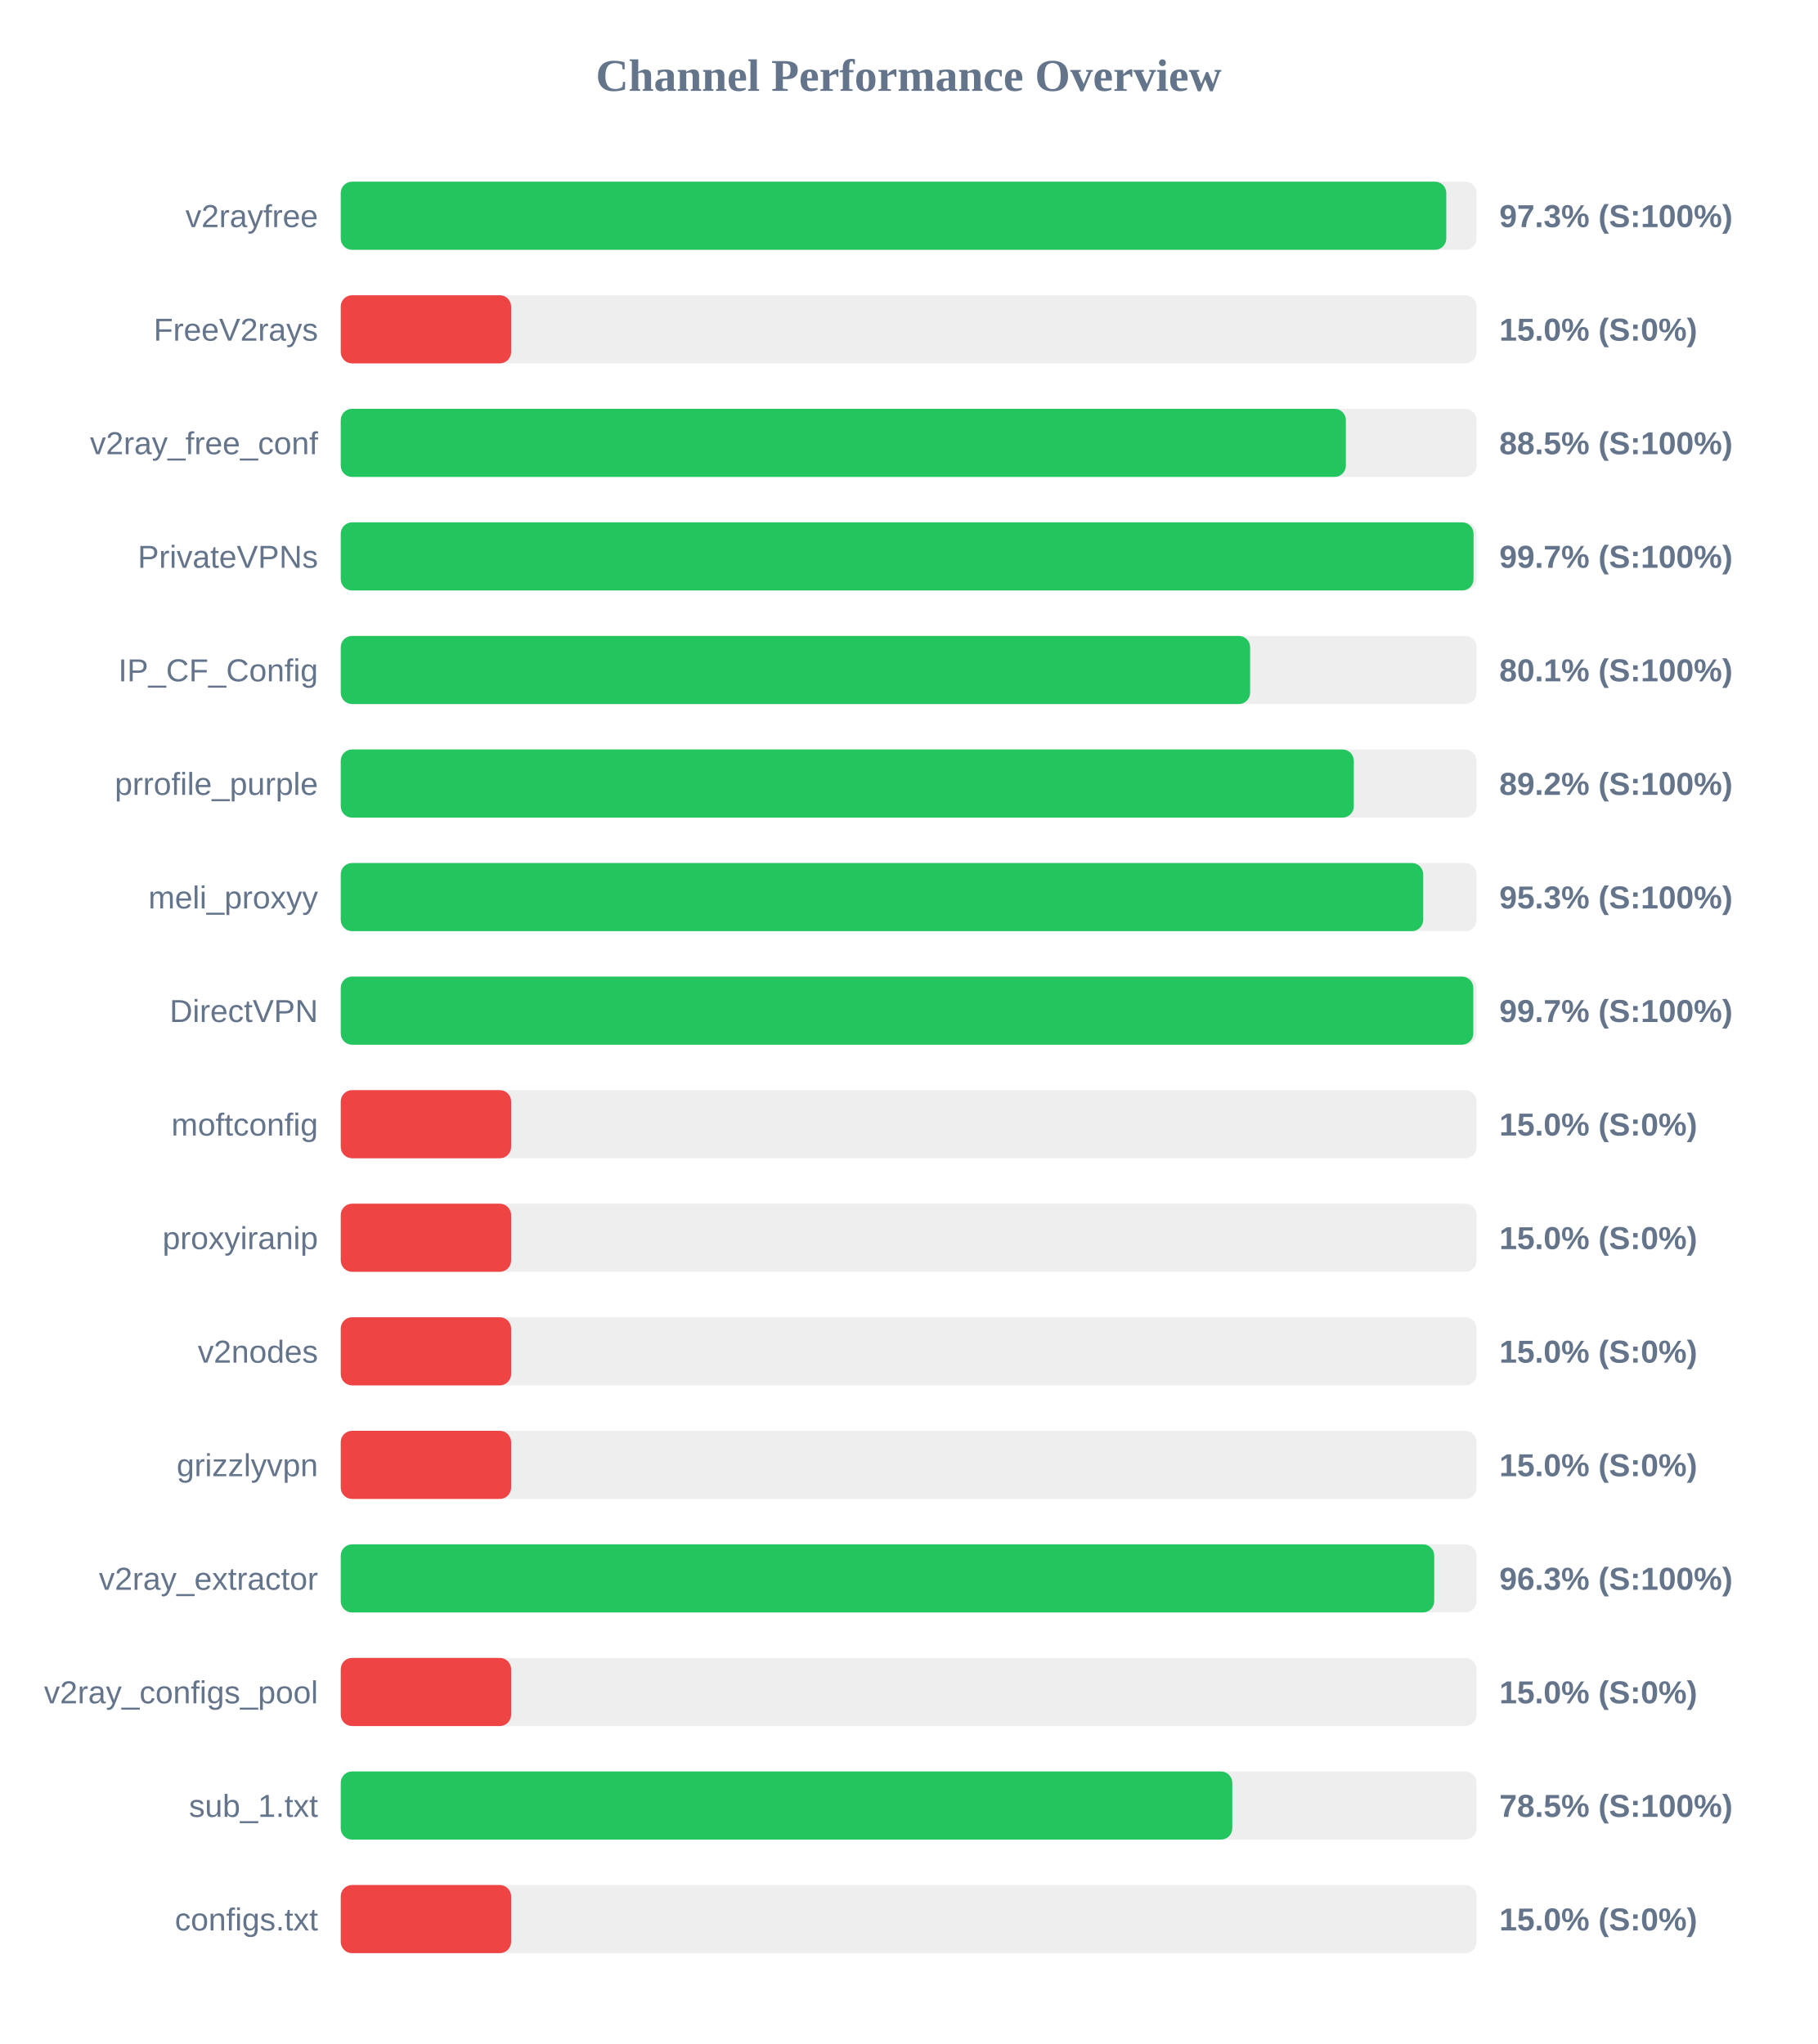
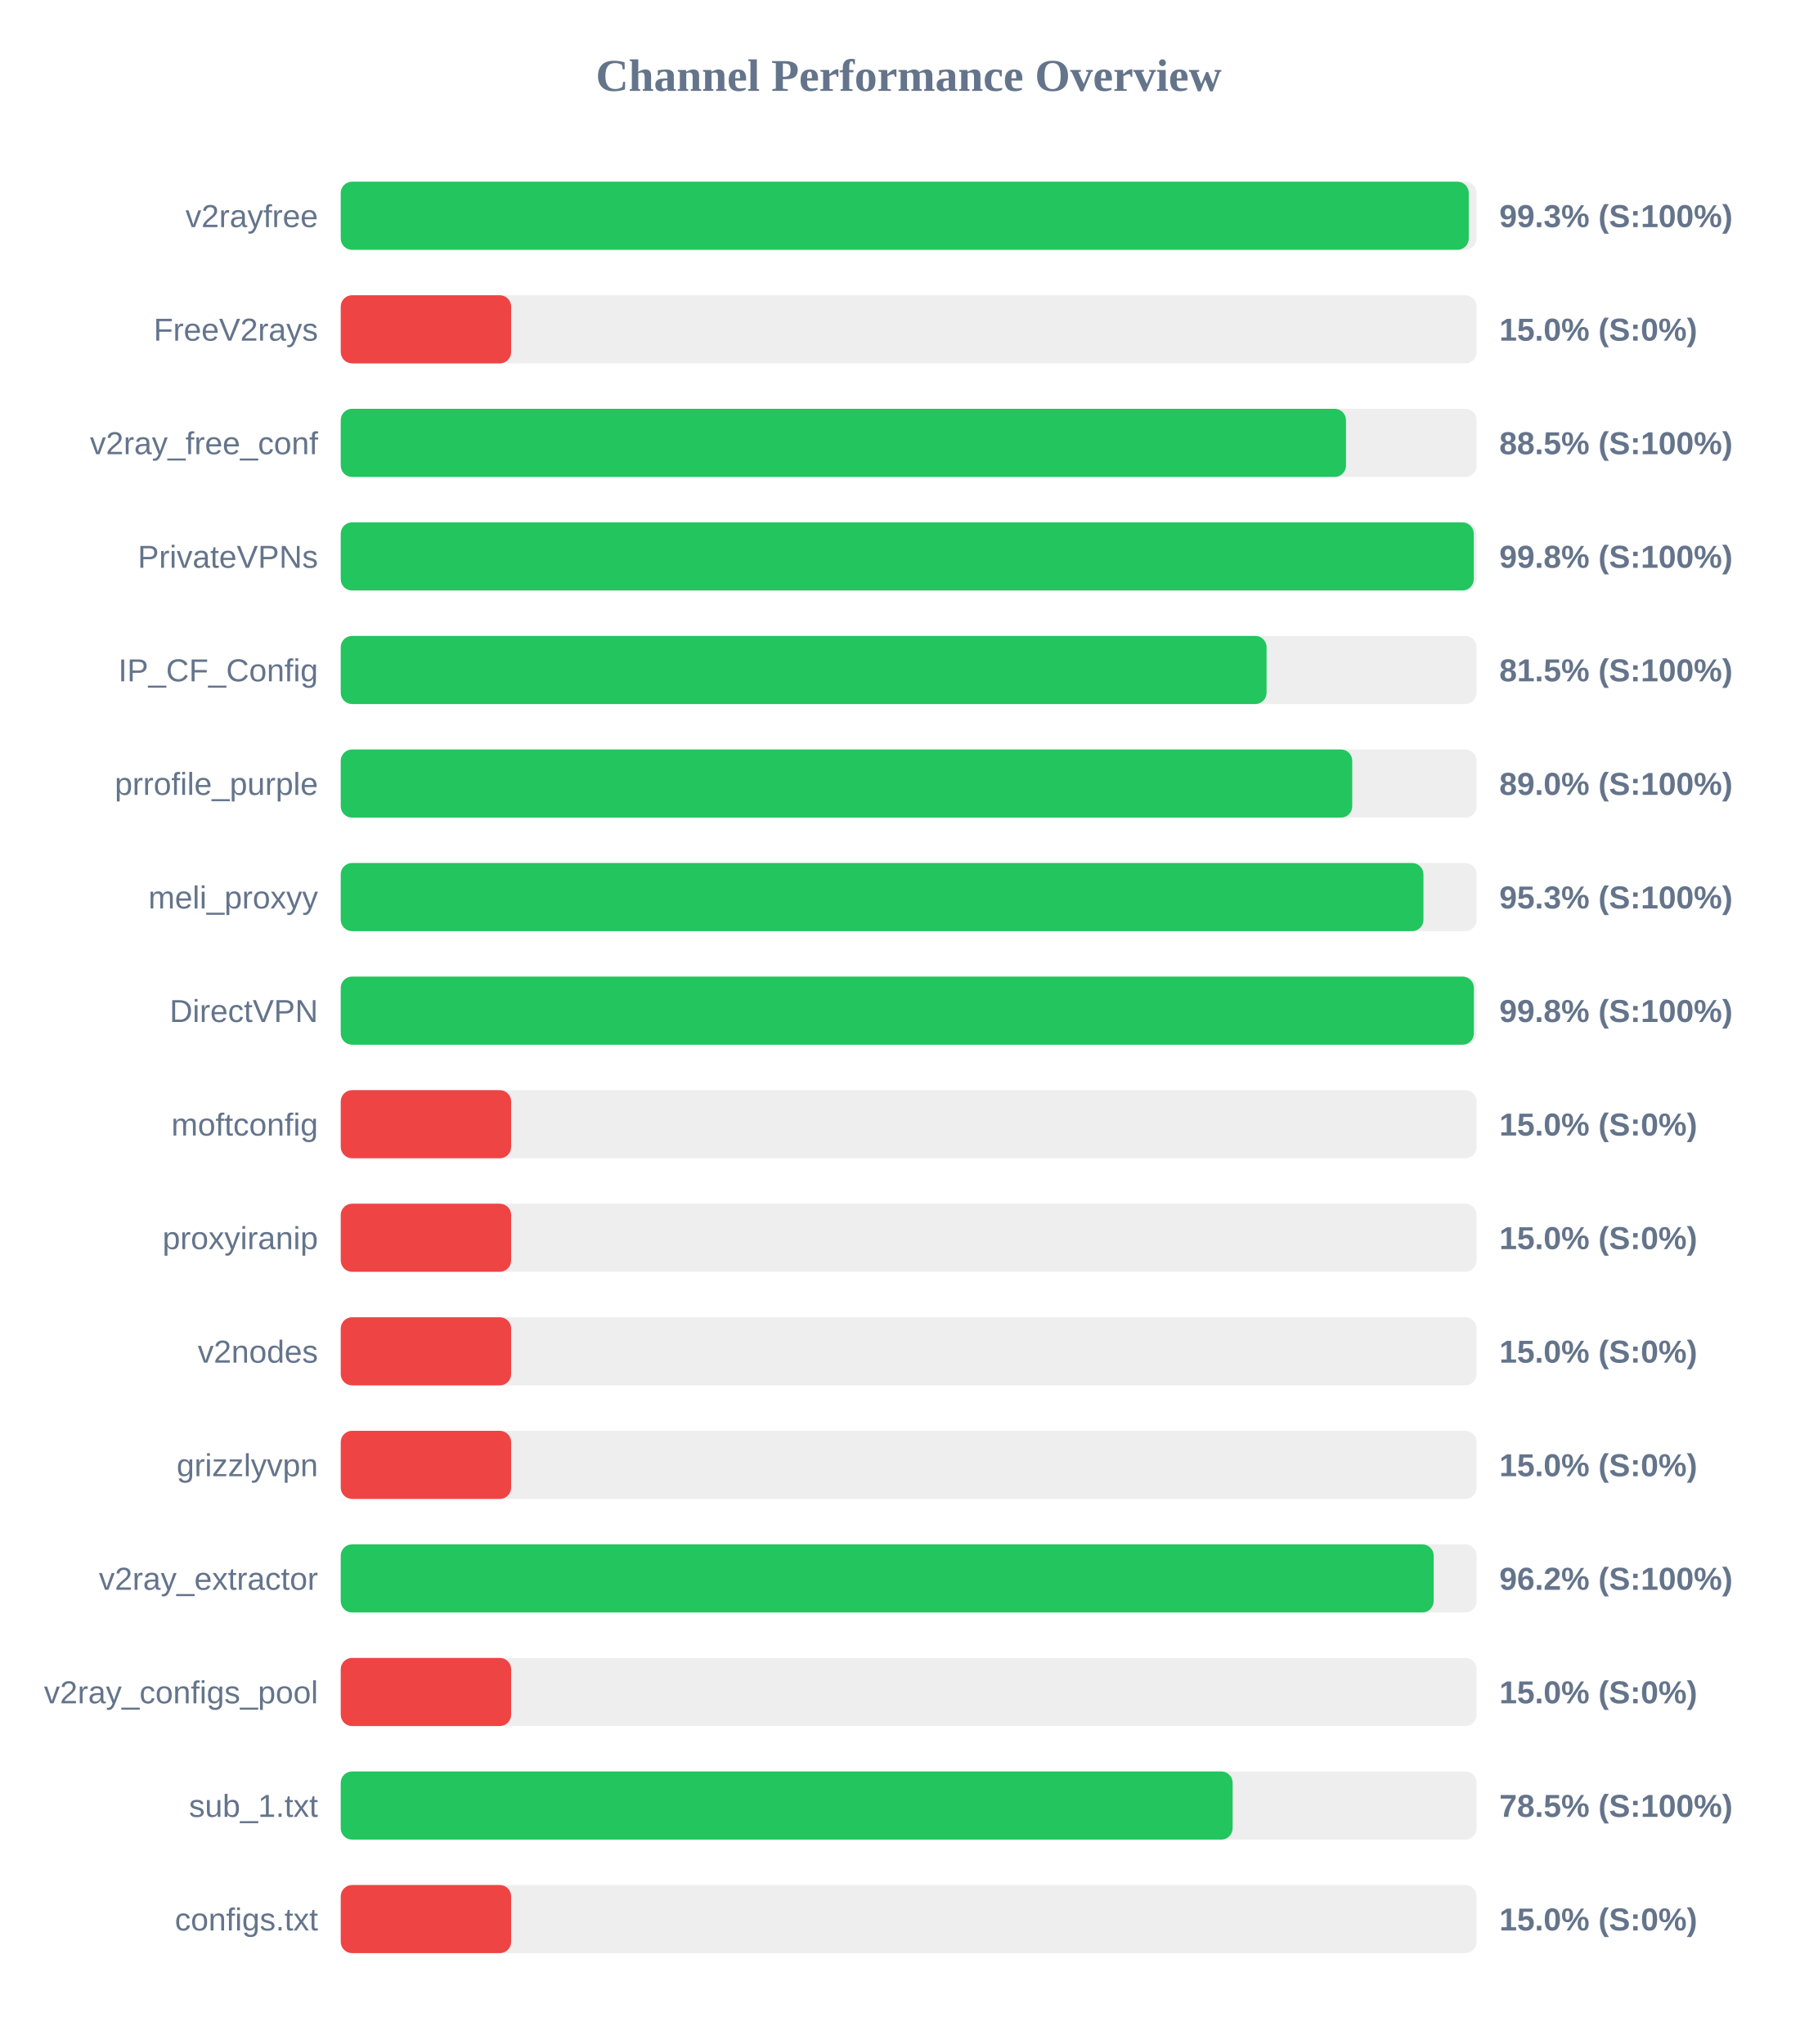
<svg xmlns="http://www.w3.org/2000/svg" width="800" height="900" version="1.1">
  <style>
        .row { font: 14px Arial; fill: #64748b; }
        .score { font: bold 14px Arial; fill: #64748b; }
    </style>
  <text x="400" y="40" text-anchor="middle" font-size="20px" font-weight="bold" fill="#64748b">Channel Performance Overview</text>
  <rect x="150" y="80" width="500" height="30" fill="#eee" rx="5" />
-   <rect x="150" y="80" width="486.65" height="30" fill="#22c55e" rx="5" />
+   <rect x="150" y="80" width="496.55" height="30" fill="#22c55e" rx="5" />
  <text x="140" y="100" text-anchor="end" class="row">v2rayfree</text>
-   <text x="660" y="100" text-anchor="start" class="score">97.3% (S:100%)</text>
+   <text x="660" y="100" text-anchor="start" class="score">99.3% (S:100%)</text>
  <rect x="150" y="130" width="500" height="30" fill="#eee" rx="5" />
  <rect x="150" y="130" width="75.0" height="30" fill="#ef4444" rx="5" />
  <text x="140" y="150" text-anchor="end" class="row">FreeV2rays</text>
  <text x="660" y="150" text-anchor="start" class="score">15.0% (S:0%)</text>
  <rect x="150" y="180" width="500" height="30" fill="#eee" rx="5" />
-   <rect x="150" y="180" width="442.45" height="30" fill="#22c55e" rx="5" />
+   <rect x="150" y="180" width="442.5" height="30" fill="#22c55e" rx="5" />
  <text x="140" y="200" text-anchor="end" class="row">v2ray_free_conf</text>
  <text x="660" y="200" text-anchor="start" class="score">88.5% (S:100%)</text>
  <rect x="150" y="230" width="500" height="30" fill="#eee" rx="5" />
-   <rect x="150" y="230" width="498.65" height="30" fill="#22c55e" rx="5" />
+   <rect x="150" y="230" width="498.75" height="30" fill="#22c55e" rx="5" />
  <text x="140" y="250" text-anchor="end" class="row">PrivateVPNs</text>
-   <text x="660" y="250" text-anchor="start" class="score">99.7% (S:100%)</text>
+   <text x="660" y="250" text-anchor="start" class="score">99.8% (S:100%)</text>
  <rect x="150" y="280" width="500" height="30" fill="#eee" rx="5" />
-   <rect x="150" y="280" width="400.3" height="30" fill="#22c55e" rx="5" />
+   <rect x="150" y="280" width="407.55" height="30" fill="#22c55e" rx="5" />
  <text x="140" y="300" text-anchor="end" class="row">IP_CF_Config</text>
-   <text x="660" y="300" text-anchor="start" class="score">80.1% (S:100%)</text>
+   <text x="660" y="300" text-anchor="start" class="score">81.5% (S:100%)</text>
  <rect x="150" y="330" width="500" height="30" fill="#eee" rx="5" />
-   <rect x="150" y="330" width="445.95" height="30" fill="#22c55e" rx="5" />
+   <rect x="150" y="330" width="445.25" height="30" fill="#22c55e" rx="5" />
  <text x="140" y="350" text-anchor="end" class="row">prrofile_purple</text>
-   <text x="660" y="350" text-anchor="start" class="score">89.2% (S:100%)</text>
+   <text x="660" y="350" text-anchor="start" class="score">89.0% (S:100%)</text>
  <rect x="150" y="380" width="500" height="30" fill="#eee" rx="5" />
-   <rect x="150" y="380" width="476.5" height="30" fill="#22c55e" rx="5" />
+   <rect x="150" y="380" width="476.6" height="30" fill="#22c55e" rx="5" />
  <text x="140" y="400" text-anchor="end" class="row">meli_proxyy</text>
  <text x="660" y="400" text-anchor="start" class="score">95.3% (S:100%)</text>
  <rect x="150" y="430" width="500" height="30" fill="#eee" rx="5" />
-   <rect x="150" y="430" width="498.55" height="30" fill="#22c55e" rx="5" />
+   <rect x="150" y="430" width="498.8" height="30" fill="#22c55e" rx="5" />
  <text x="140" y="450" text-anchor="end" class="row">DirectVPN</text>
-   <text x="660" y="450" text-anchor="start" class="score">99.7% (S:100%)</text>
+   <text x="660" y="450" text-anchor="start" class="score">99.8% (S:100%)</text>
  <rect x="150" y="480" width="500" height="30" fill="#eee" rx="5" />
  <rect x="150" y="480" width="75.0" height="30" fill="#ef4444" rx="5" />
  <text x="140" y="500" text-anchor="end" class="row">moftconfig</text>
  <text x="660" y="500" text-anchor="start" class="score">15.0% (S:0%)</text>
  <rect x="150" y="530" width="500" height="30" fill="#eee" rx="5" />
  <rect x="150" y="530" width="75.0" height="30" fill="#ef4444" rx="5" />
  <text x="140" y="550" text-anchor="end" class="row">proxyiranip</text>
  <text x="660" y="550" text-anchor="start" class="score">15.0% (S:0%)</text>
  <rect x="150" y="580" width="500" height="30" fill="#eee" rx="5" />
  <rect x="150" y="580" width="75.0" height="30" fill="#ef4444" rx="5" />
  <text x="140" y="600" text-anchor="end" class="row">v2nodes</text>
  <text x="660" y="600" text-anchor="start" class="score">15.0% (S:0%)</text>
  <rect x="150" y="630" width="500" height="30" fill="#eee" rx="5" />
  <rect x="150" y="630" width="75.0" height="30" fill="#ef4444" rx="5" />
  <text x="140" y="650" text-anchor="end" class="row">grizzlyvpn</text>
  <text x="660" y="650" text-anchor="start" class="score">15.0% (S:0%)</text>
  <rect x="150" y="680" width="500" height="30" fill="#eee" rx="5" />
-   <rect x="150" y="680" width="481.35" height="30" fill="#22c55e" rx="5" />
+   <rect x="150" y="680" width="481.1" height="30" fill="#22c55e" rx="5" />
  <text x="140" y="700" text-anchor="end" class="row">v2ray_extractor</text>
-   <text x="660" y="700" text-anchor="start" class="score">96.3% (S:100%)</text>
+   <text x="660" y="700" text-anchor="start" class="score">96.2% (S:100%)</text>
  <rect x="150" y="730" width="500" height="30" fill="#eee" rx="5" />
  <rect x="150" y="730" width="75.0" height="30" fill="#ef4444" rx="5" />
  <text x="140" y="750" text-anchor="end" class="row">v2ray_configs_pool</text>
  <text x="660" y="750" text-anchor="start" class="score">15.0% (S:0%)</text>
  <rect x="150" y="780" width="500" height="30" fill="#eee" rx="5" />
-   <rect x="150" y="780" width="392.45" height="30" fill="#22c55e" rx="5" />
+   <rect x="150" y="780" width="392.6" height="30" fill="#22c55e" rx="5" />
  <text x="140" y="800" text-anchor="end" class="row">sub_1.txt</text>
  <text x="660" y="800" text-anchor="start" class="score">78.5% (S:100%)</text>
  <rect x="150" y="830" width="500" height="30" fill="#eee" rx="5" />
  <rect x="150" y="830" width="75.0" height="30" fill="#ef4444" rx="5" />
  <text x="140" y="850" text-anchor="end" class="row">configs.txt</text>
  <text x="660" y="850" text-anchor="start" class="score">15.0% (S:0%)</text>
</svg>
